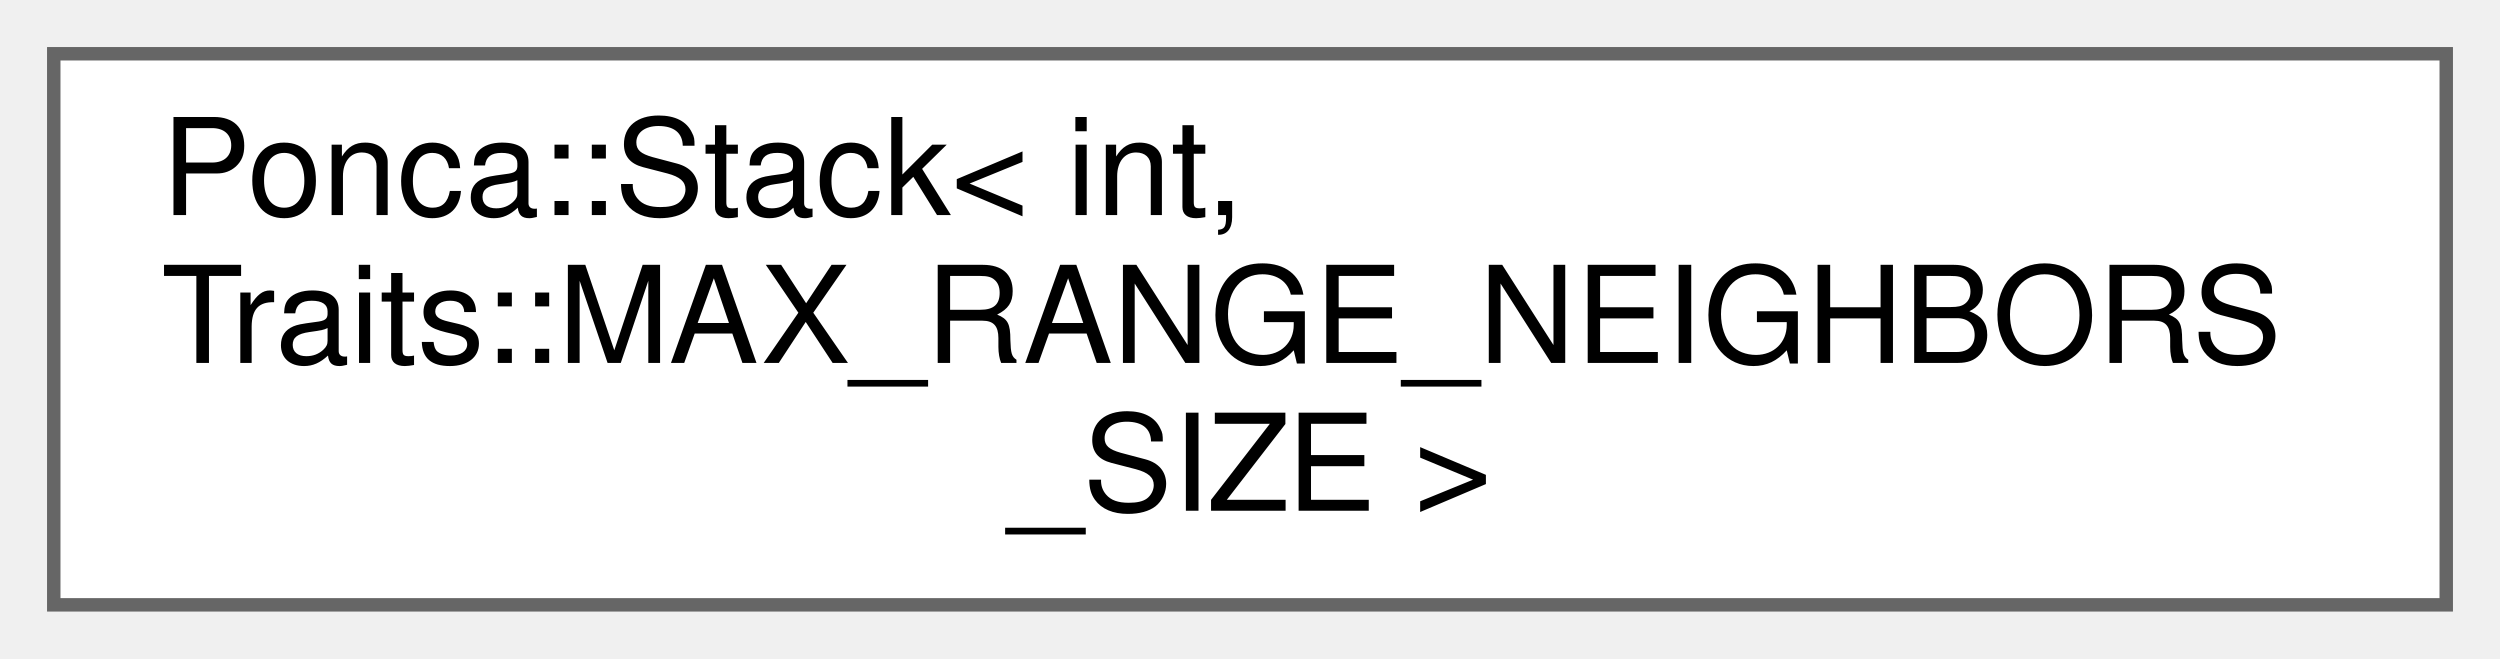
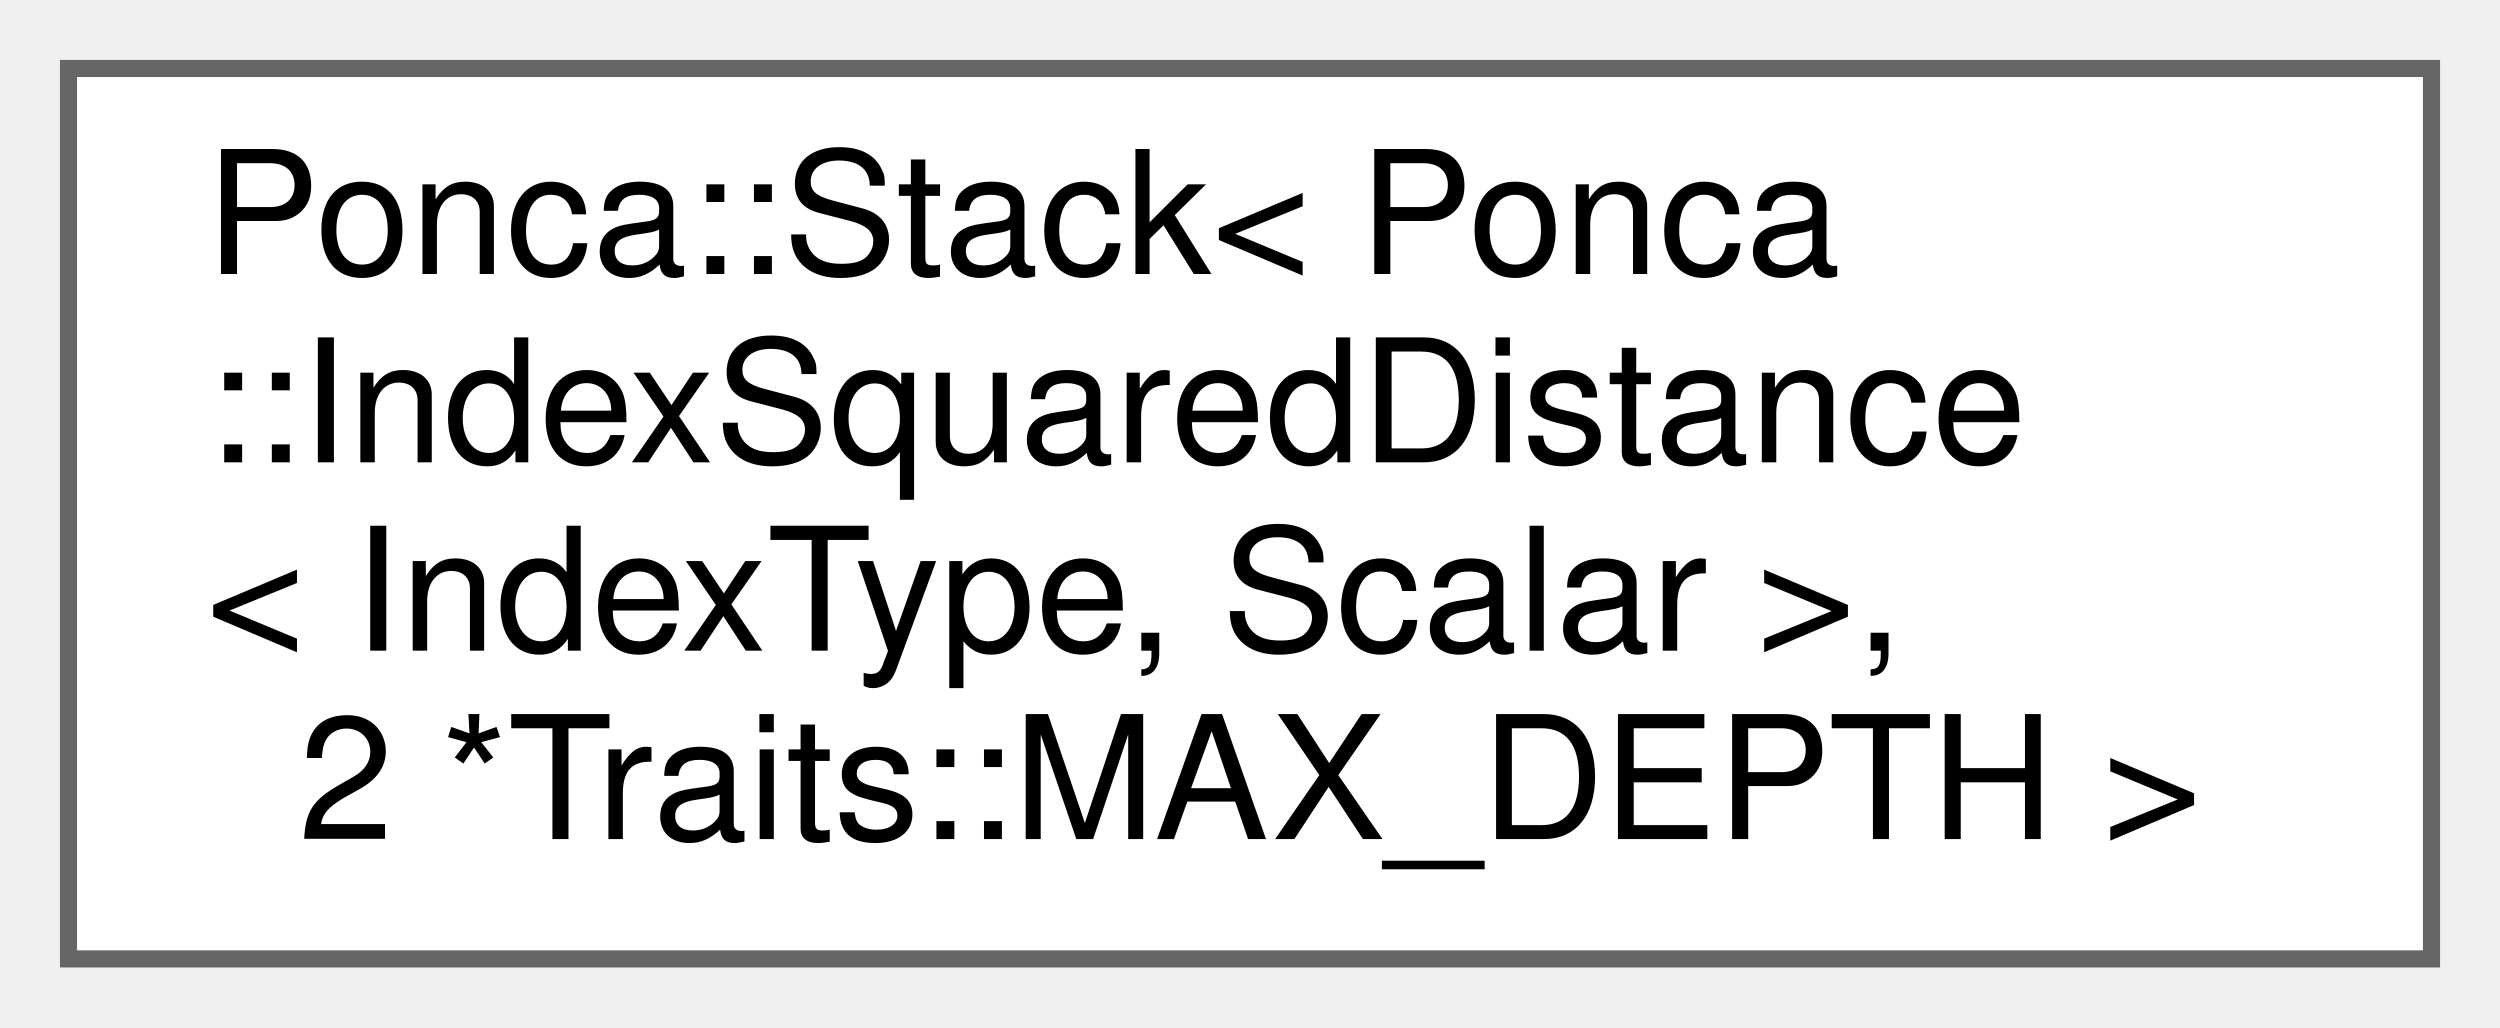
- <svg xmlns="http://www.w3.org/2000/svg" xmlns:xlink="http://www.w3.org/1999/xlink" width="186pt" height="49pt" viewBox="0.00 0.00 186.00 49.00">
-   <g id="graph0" class="graph" transform="scale(1 1) rotate(0) translate(4 45)">
+ <svg xmlns="http://www.w3.org/2000/svg" xmlns:xlink="http://www.w3.org/1999/xlink" width="146pt" height="60pt" viewBox="0.00 0.00 146.00 60.00">
+   <g id="graph0" class="graph" transform="scale(1 1) rotate(0) translate(4 56)">
    <g id="Node000000" class="node">
      <g id="a_Node000000">
        <a xlink:href="classPonca_1_1Stack.html" target="_top" xlink:title=" ">
-           <polygon fill="white" stroke="#666666" points="178,-41 0,-41 0,0 178,0 178,-41" />
-           <text text-anchor="start" x="8" y="-29" font-family="Helvetica,sans-Serif" font-size="10.00">Ponca::Stack&lt; int,</text>
-           <text text-anchor="start" x="8" y="-18" font-family="Helvetica,sans-Serif" font-size="10.00"> Traits::MAX_RANGE_NEIGHBORS</text>
-           <text text-anchor="middle" x="89" y="-7" font-family="Helvetica,sans-Serif" font-size="10.00">_SIZE &gt;</text>
+           <polygon fill="white" stroke="#666666" points="138,-52 0,-52 0,0 138,0 138,-52" />
+           <text text-anchor="start" x="8" y="-40" font-family="Helvetica,sans-Serif" font-size="10.00">Ponca::Stack&lt; Ponca</text>
+           <text text-anchor="start" x="8" y="-29" font-family="Helvetica,sans-Serif" font-size="10.00">::IndexSquaredDistance</text>
+           <text text-anchor="start" x="8" y="-18" font-family="Helvetica,sans-Serif" font-size="10.00">&lt; IndexType, Scalar &gt;,</text>
+           <text text-anchor="middle" x="69" y="-7" font-family="Helvetica,sans-Serif" font-size="10.00"> 2 *Traits::MAX_DEPTH &gt;</text>
        </a>
      </g>
    </g>
  </g>
</svg>
